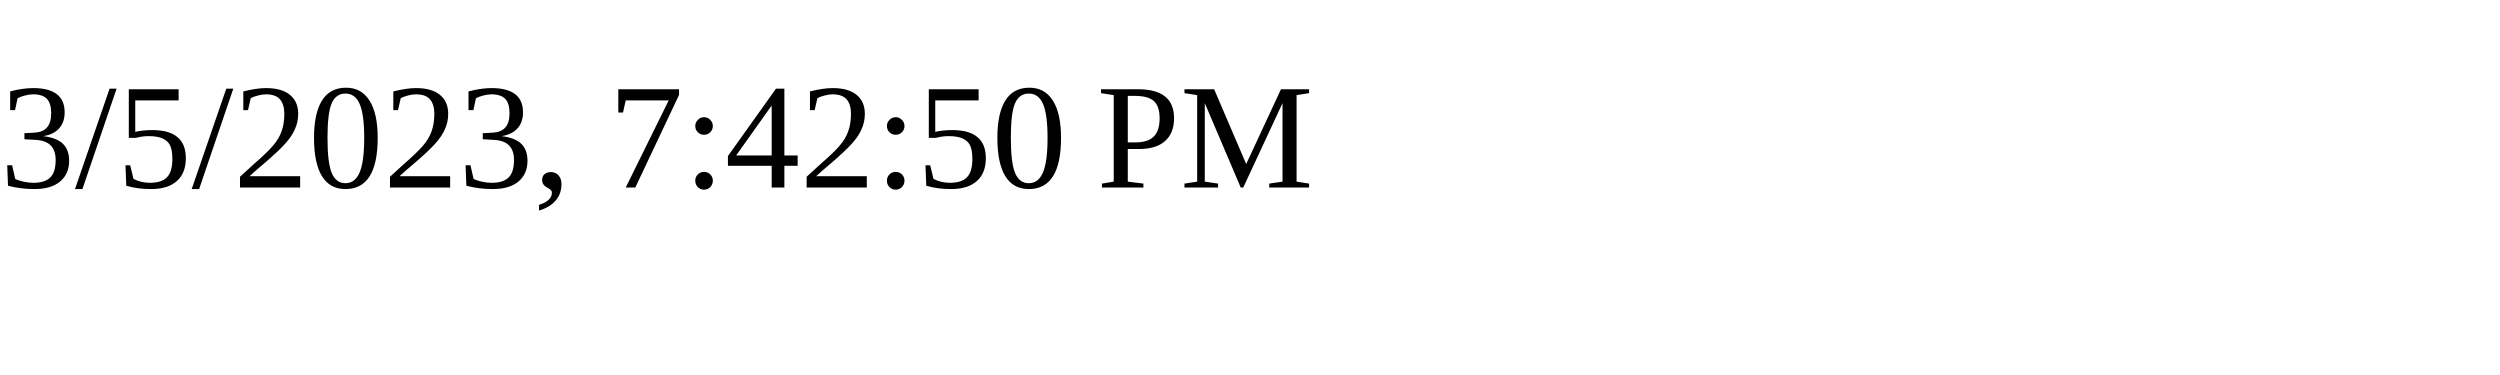
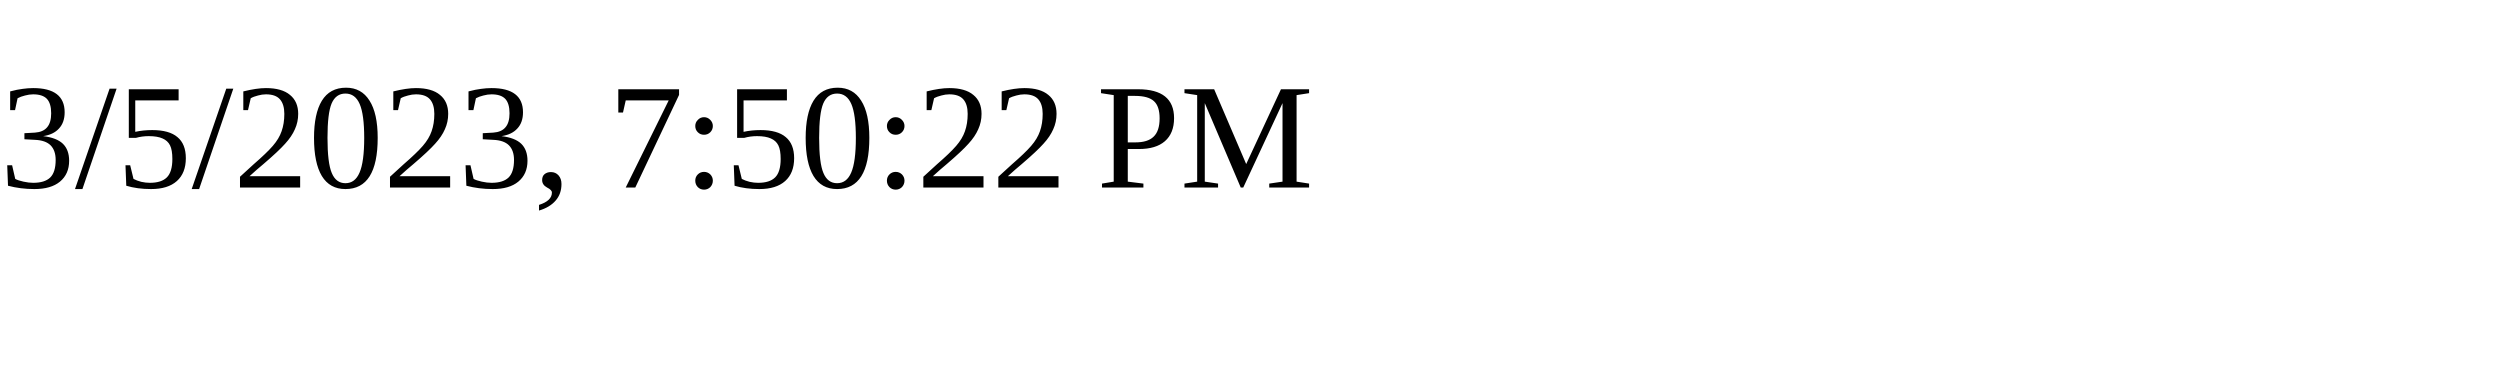
<svg xmlns="http://www.w3.org/2000/svg" height="30" width="200">
-   <text x="0" y="15">3/5/2023, 7:42:50 PM</text>
+   <text x="0" y="15">3/5/2023, 7:50:22 PM</text>
</svg>
